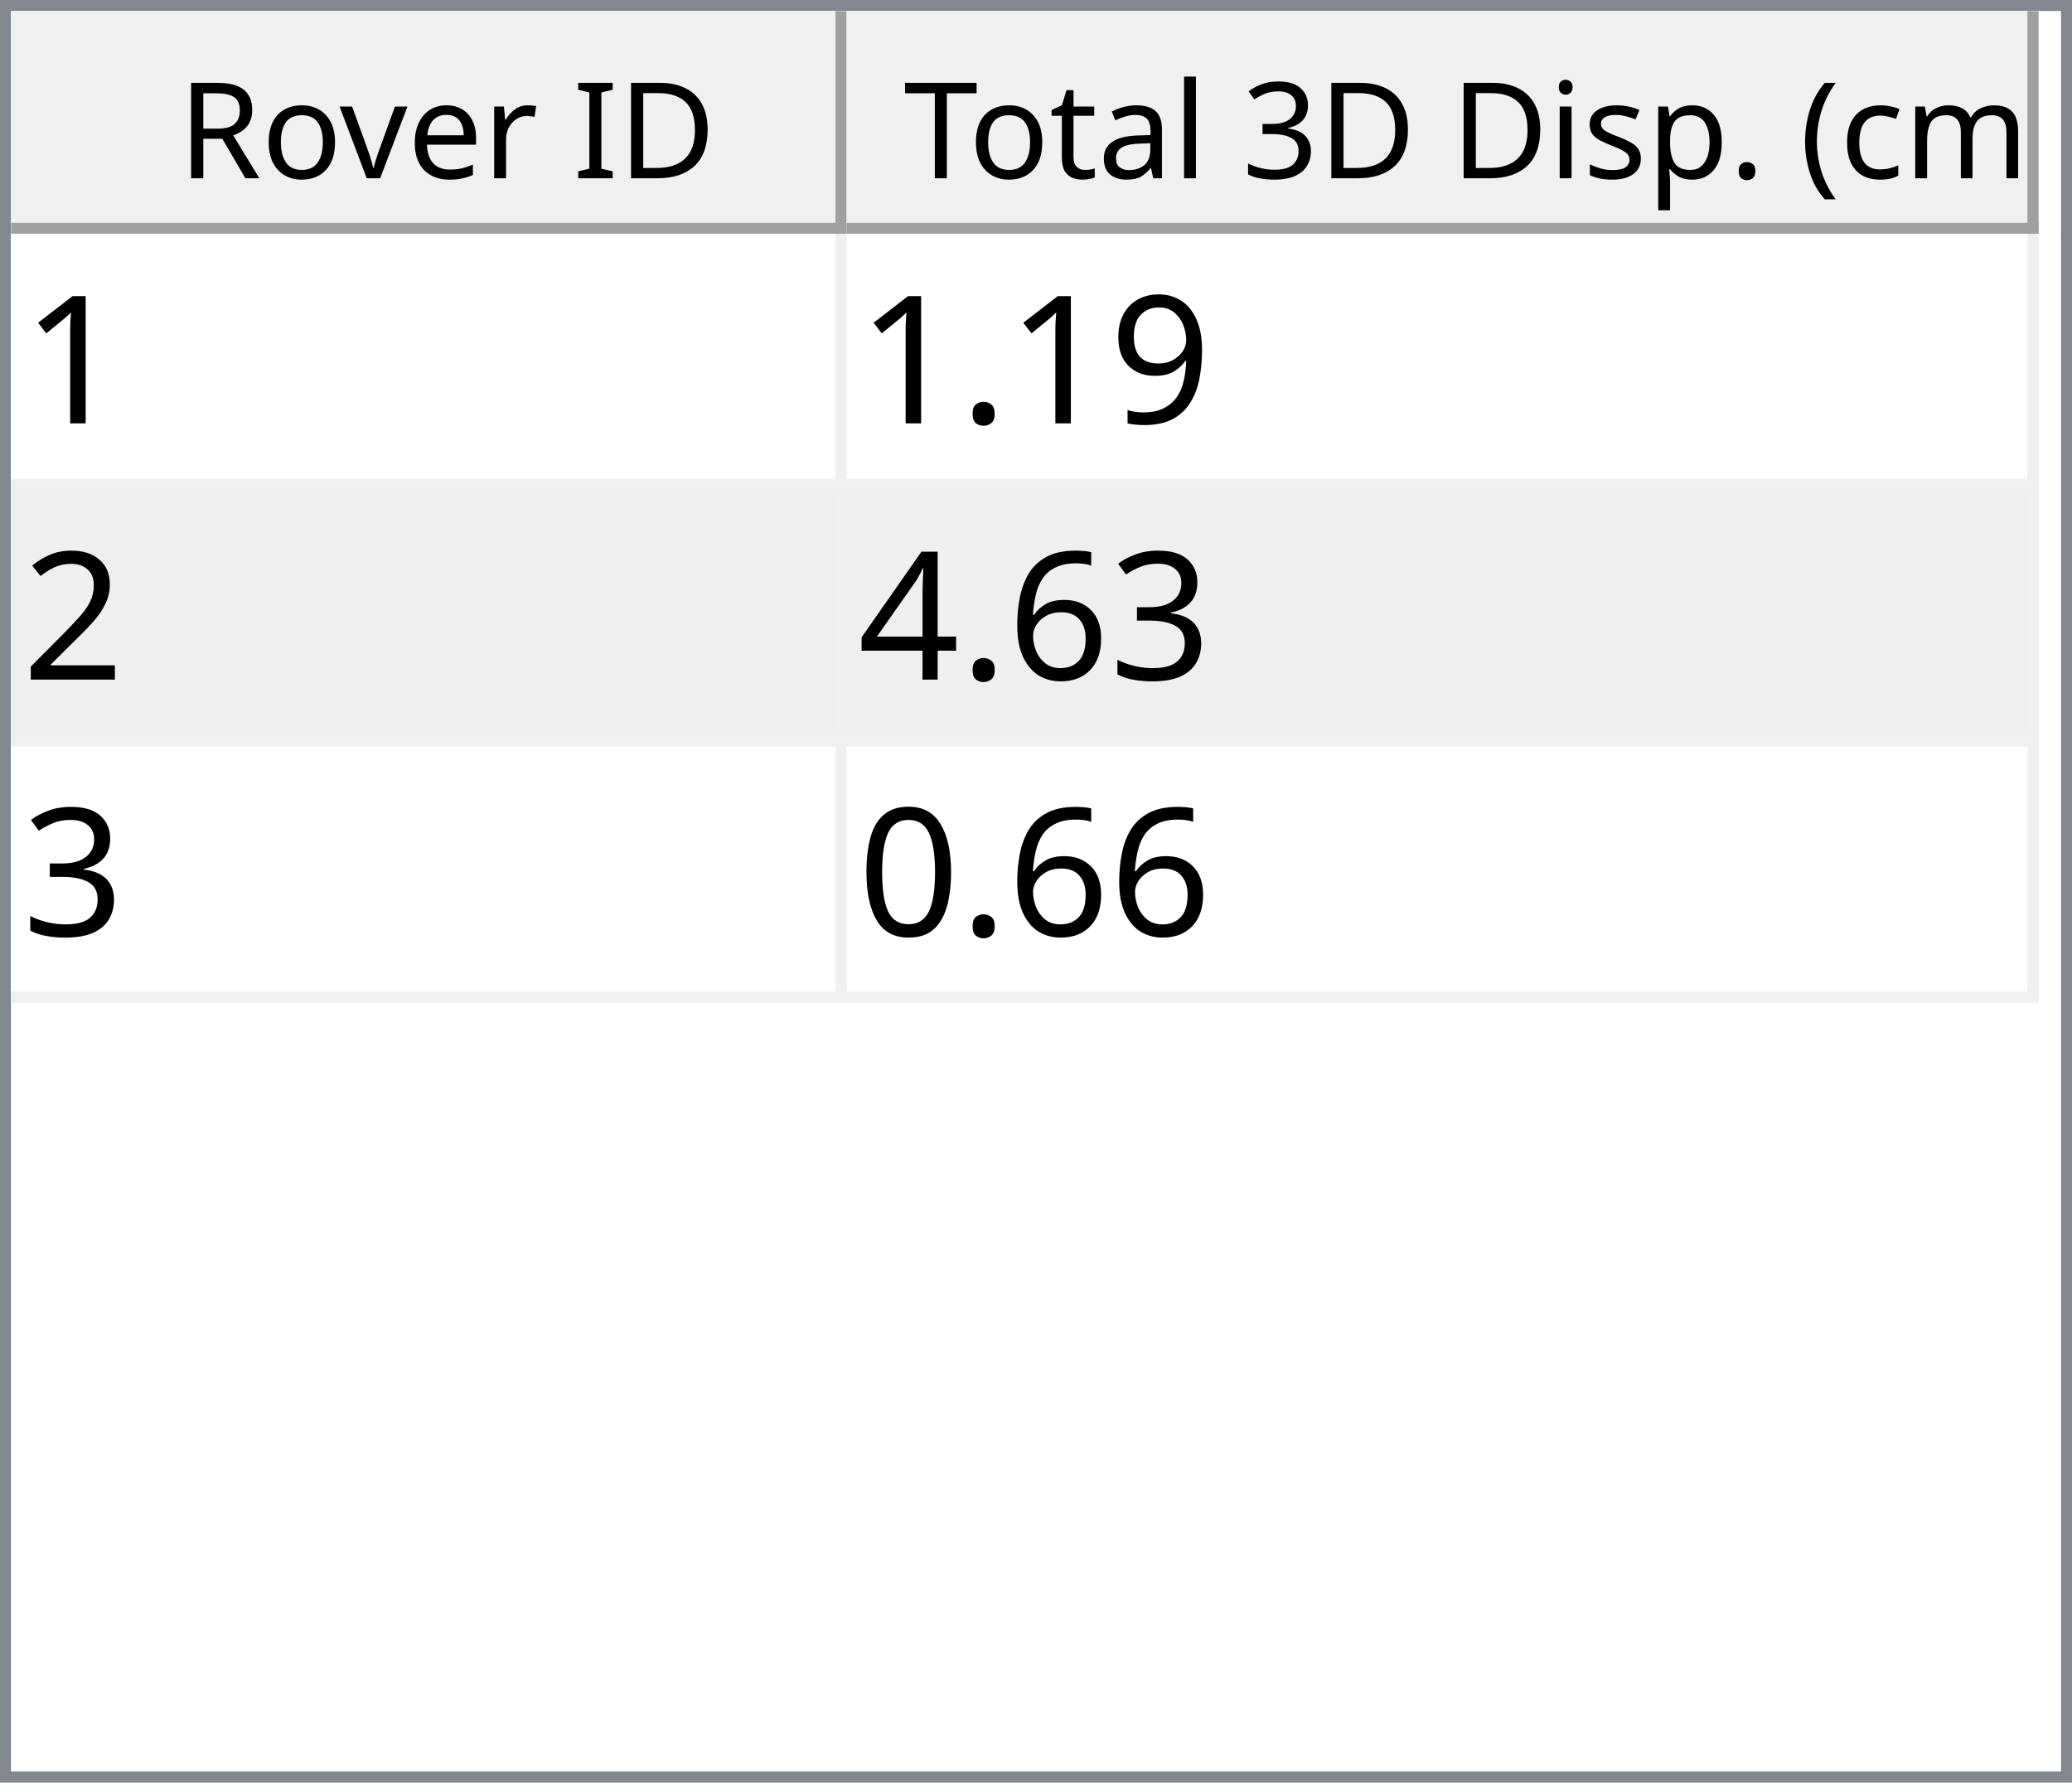
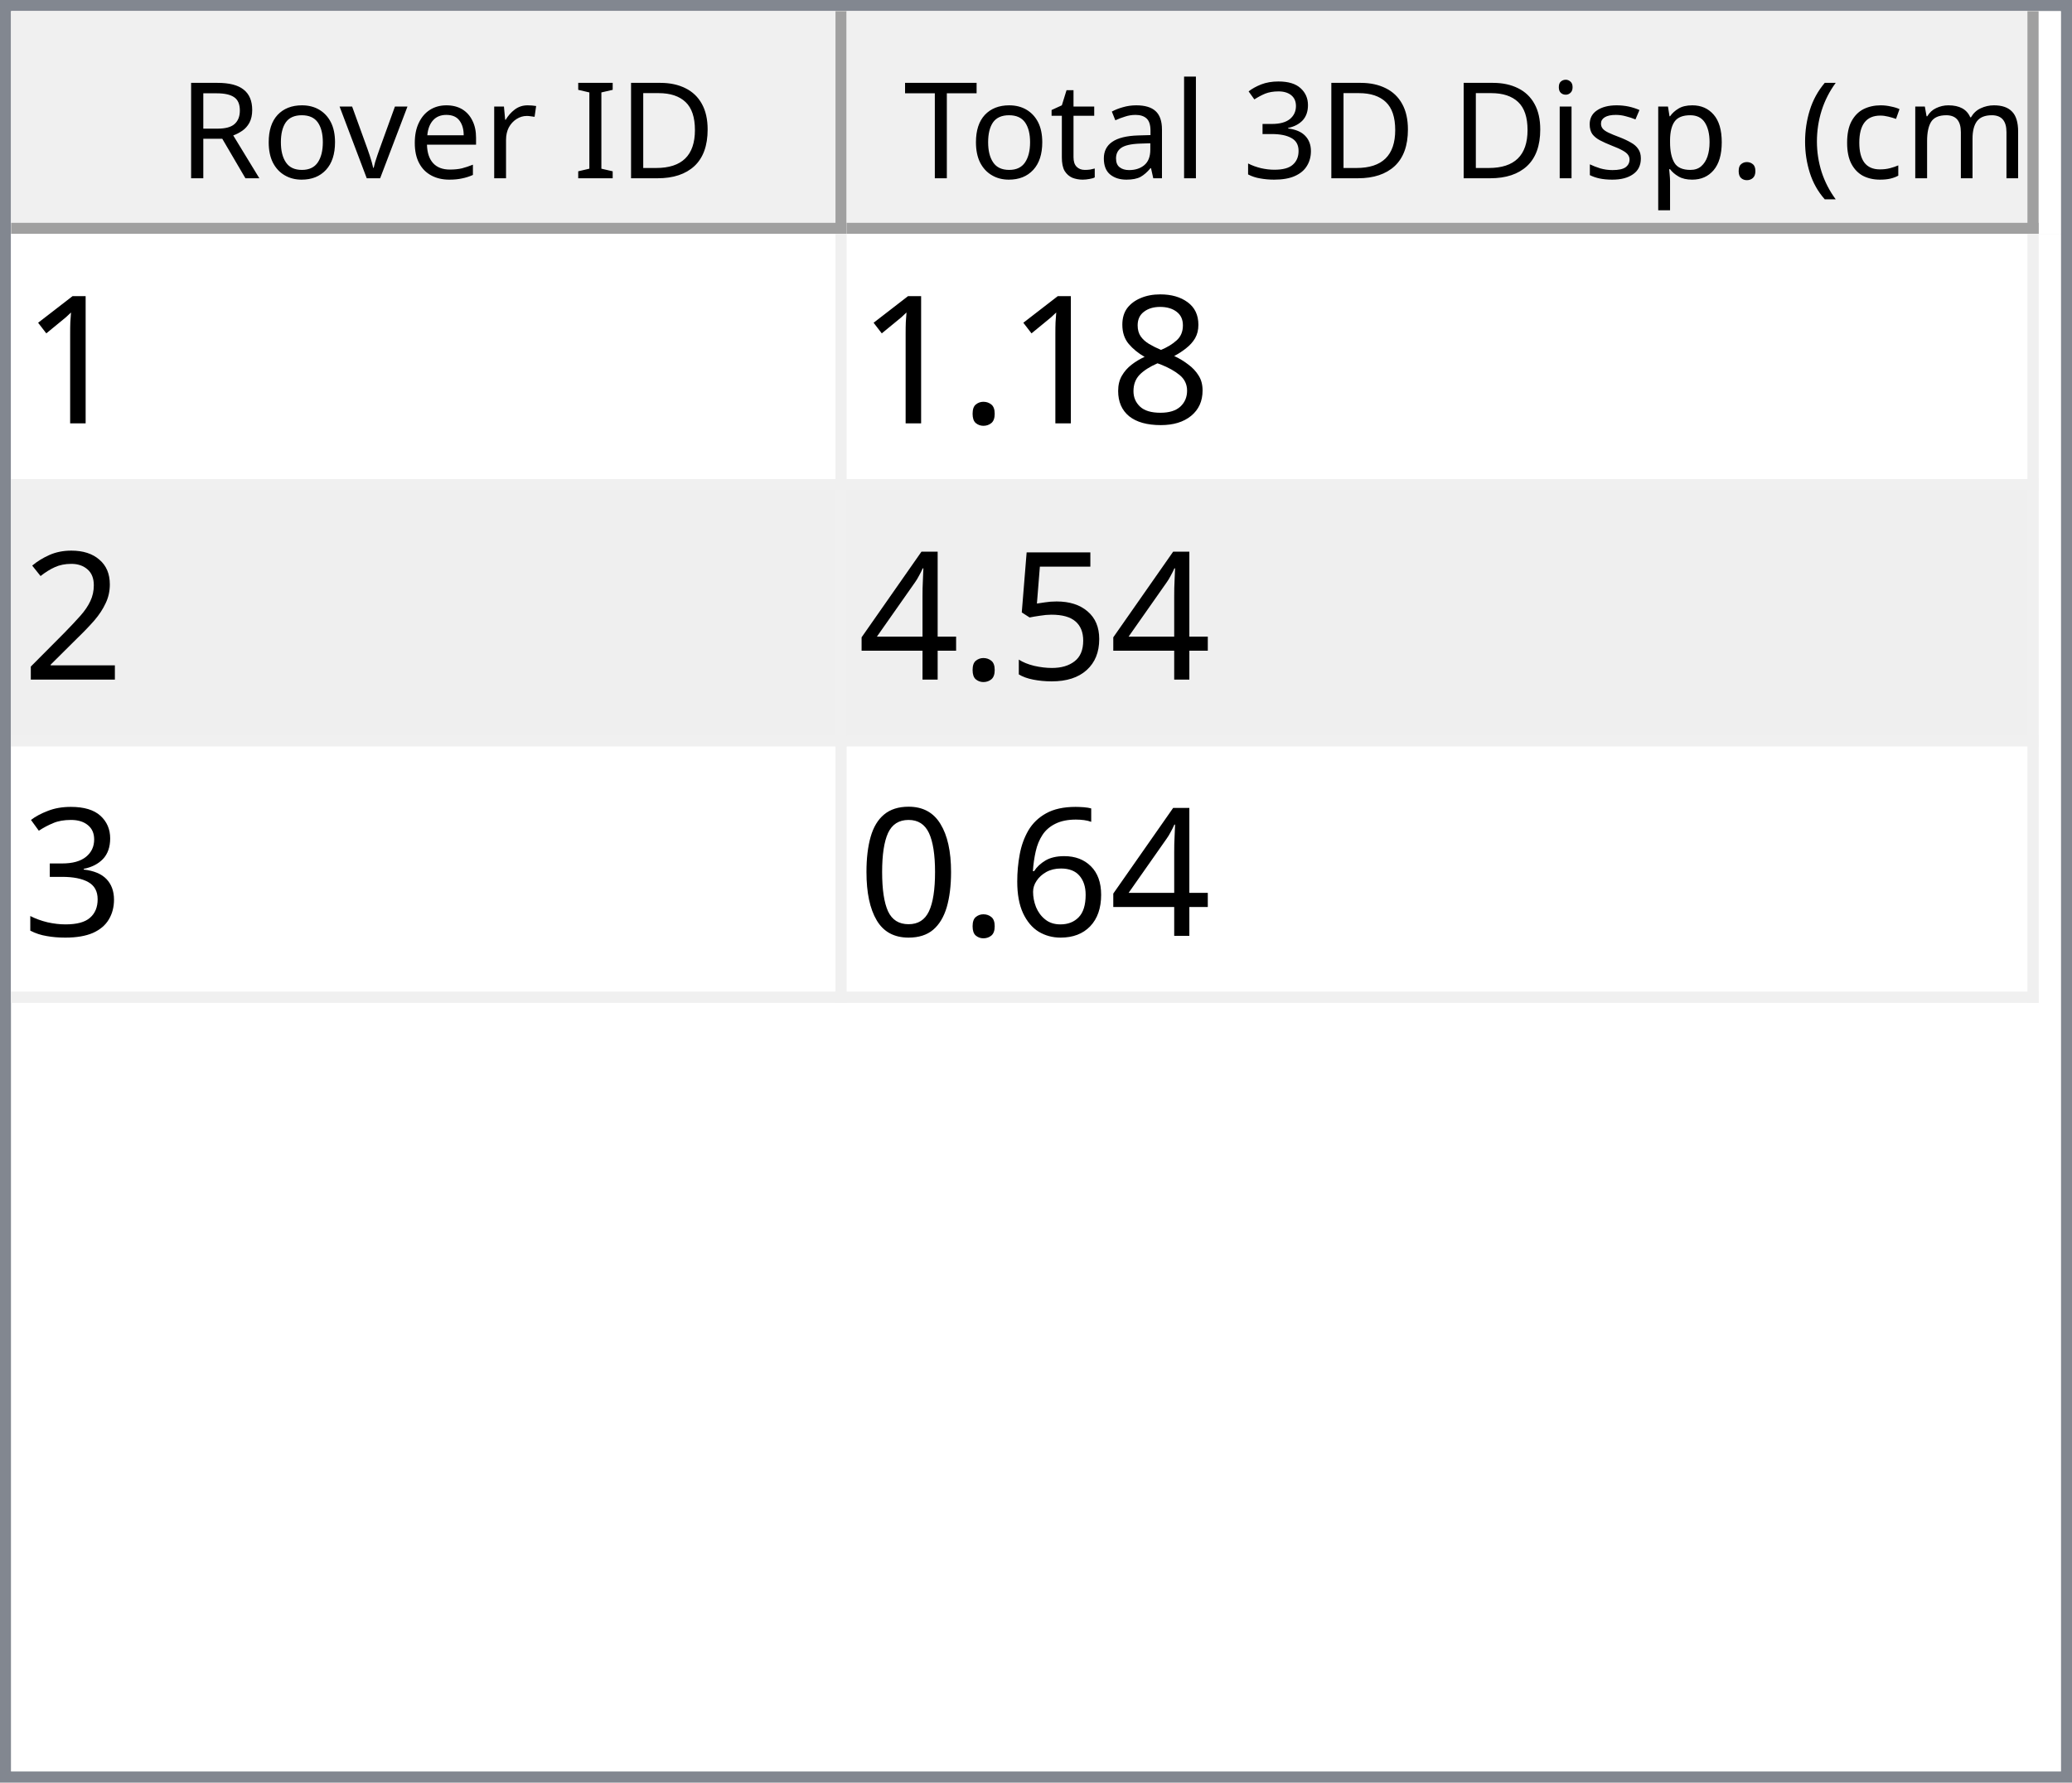
<svg xmlns="http://www.w3.org/2000/svg" style="fill-opacity:1; color-rendering:auto; color-interpolation:auto; text-rendering:auto; stroke:black; stroke-linecap:square; stroke-miterlimit:10; shape-rendering:auto; stroke-opacity:1; fill:black; stroke-dasharray:none; font-weight:normal; stroke-width:1; font-family:'Dialog'; font-style:normal; stroke-linejoin:miter; font-size:12px; stroke-dashoffset:0; image-rendering:auto;" width="186" height="160">
  <defs id="genericDefs" />
  <g>
    <defs id="defs1">
      <clipPath clipPathUnits="userSpaceOnUse" id="clipPath1">
        <path d="M0 0 L186 0 L186 160 L0 160 L0 0 Z" />
      </clipPath>
      <clipPath clipPathUnits="userSpaceOnUse" id="clipPath2">
        <path d="M0 0 L0 160 L186 160 L186 0 Z" />
      </clipPath>
      <clipPath clipPathUnits="userSpaceOnUse" id="clipPath3">
        <path d="M0 0 L0 20 L184 20 L184 0 Z" />
      </clipPath>
      <clipPath clipPathUnits="userSpaceOnUse" id="clipPath4">
        <path d="M0 0 L0 20 L75 20 L75 0 Z" />
      </clipPath>
      <clipPath clipPathUnits="userSpaceOnUse" id="clipPath5">
        <path d="M1 1 L1 19 L74 19 L74 1 Z" />
      </clipPath>
      <clipPath clipPathUnits="userSpaceOnUse" id="clipPath6">
        <path d="M0 0 L0 18 L73 18 L73 0 Z" />
      </clipPath>
      <clipPath clipPathUnits="userSpaceOnUse" id="clipPath7">
        <path d="M-0.5 -0.5 L-0.5 19.5 L74.5 19.5 L74.5 -0.5 Z" />
      </clipPath>
      <clipPath clipPathUnits="userSpaceOnUse" id="clipPath8">
        <path d="M0 0 L0 20 L107 20 L107 0 Z" />
      </clipPath>
      <clipPath clipPathUnits="userSpaceOnUse" id="clipPath9">
        <path d="M1 1 L1 19 L106 19 L106 1 Z" />
      </clipPath>
      <clipPath clipPathUnits="userSpaceOnUse" id="clipPath10">
        <path d="M0 0 L0 18 L105 18 L105 0 Z" />
      </clipPath>
      <clipPath clipPathUnits="userSpaceOnUse" id="clipPath11">
        <path d="M-0.5 -0.5 L-0.5 19.5 L106.5 19.5 L106.5 -0.5 Z" />
      </clipPath>
      <clipPath clipPathUnits="userSpaceOnUse" id="clipPath12">
        <path d="M0 0 L0 138 L184 138 L184 0 Z" />
      </clipPath>
      <clipPath clipPathUnits="userSpaceOnUse" id="clipPath13">
        <path d="M0 0 L0 69 L182 69 L182 0 Z" />
      </clipPath>
      <clipPath clipPathUnits="userSpaceOnUse" id="clipPath14">
        <path d="M-0.5 -0.5 L-0.5 68.5 L181.5 68.5 L181.5 -0.5 Z" />
      </clipPath>
      <clipPath clipPathUnits="userSpaceOnUse" id="clipPath15">
        <path d="M0 0 L0 22 L74 22 L74 0 Z" />
      </clipPath>
      <clipPath clipPathUnits="userSpaceOnUse" id="clipPath16">
        <path d="M0 0 L0 22 L106 22 L106 0 Z" />
      </clipPath>
      <font horiz-adv-x="64.551" id="font1">
        <font-face ascent="107.91" descent="25.098" units-per-em="100" style="font-style:normal; font-family:Segoe UI; font-weight:normal;" />
        <missing-glyph horiz-adv-x="64.551" d="M8.109 0 L8.109 68.266 L56.453 68.266 L56.453 0 L8.109 0 ZM15.328 7.234 L49.219 7.234 L49.219 61.031 L15.328 61.031 L15.328 7.234 Z" />
        <glyph unicode="D" horiz-adv-x="70.117" d="M9.188 0 L9.188 70.016 L28.516 70.016 Q65.531 70.016 65.531 35.891 Q65.531 19.672 55.25 9.836 Q44.969 0 27.734 0 L9.188 0 ZM17.391 62.594 L17.391 7.422 L27.828 7.422 Q41.609 7.422 49.273 14.797 Q56.938 22.172 56.938 35.688 Q56.938 62.594 28.328 62.594 L17.391 62.594 Z" />
        <glyph unicode="I" horiz-adv-x="26.611" d="M17.391 0 L9.188 0 L9.188 70.016 L17.391 70.016 L17.391 0 Z" />
        <glyph unicode=" " horiz-adv-x="27.393" d="" />
        <glyph unicode="r" horiz-adv-x="34.766" d="M34.188 41.891 Q32.078 43.5 28.125 43.5 Q23 43.5 19.555 38.672 Q16.109 33.844 16.109 25.484 L16.109 0 L8.109 0 L8.109 50 L16.109 50 L16.109 39.703 L16.312 39.703 Q18.016 44.969 21.531 47.922 Q25.047 50.875 29.391 50.875 Q32.516 50.875 34.188 50.203 L34.188 41.891 Z" />
        <glyph unicode="e" horiz-adv-x="52.295" d="M48.297 23 L12.984 23 Q13.188 14.656 17.484 10.109 Q21.781 5.562 29.297 5.562 Q37.75 5.562 44.828 11.141 L44.828 3.609 Q38.234 -1.172 27.391 -1.172 Q16.797 -1.172 10.742 5.641 Q4.688 12.453 4.688 24.812 Q4.688 36.469 11.305 43.82 Q17.922 51.172 27.734 51.172 Q37.547 51.172 42.922 44.828 Q48.297 38.484 48.297 27.203 L48.297 23 ZM40.094 29.781 Q40.047 36.719 36.75 40.578 Q33.453 44.438 27.594 44.438 Q21.922 44.438 17.969 40.383 Q14.016 36.328 13.094 29.781 L40.094 29.781 Z" />
        <glyph unicode="v" horiz-adv-x="47.9" d="M47.406 50 L27.484 0 L19.625 0 L0.688 50 L9.469 50 L22.172 13.672 Q23.578 9.672 23.922 6.688 L24.125 6.688 Q24.609 10.453 25.688 13.484 L38.969 50 L47.406 50 Z" />
        <glyph unicode="o" horiz-adv-x="58.594" d="M29 -1.172 Q17.922 -1.172 11.305 5.836 Q4.688 12.844 4.688 24.422 Q4.688 37.016 11.57 44.094 Q18.453 51.172 30.172 51.172 Q41.359 51.172 47.633 44.289 Q53.906 37.406 53.906 25.203 Q53.906 13.234 47.141 6.031 Q40.375 -1.172 29 -1.172 ZM29.594 44.438 Q21.875 44.438 17.383 39.188 Q12.891 33.938 12.891 24.703 Q12.891 15.828 17.43 10.695 Q21.969 5.562 29.594 5.562 Q37.359 5.562 41.531 10.594 Q45.703 15.625 45.703 24.906 Q45.703 34.281 41.531 39.359 Q37.359 44.438 29.594 44.438 Z" />
        <glyph unicode="R" horiz-adv-x="59.814" d="M59.375 0 L49.609 0 L37.891 19.625 Q36.281 22.359 34.766 24.289 Q33.25 26.219 31.664 27.438 Q30.078 28.656 28.25 29.219 Q26.422 29.781 24.125 29.781 L17.391 29.781 L17.391 0 L9.188 0 L9.188 70.016 L30.078 70.016 Q34.672 70.016 38.555 68.867 Q42.438 67.719 45.289 65.375 Q48.141 63.031 49.758 59.547 Q51.375 56.062 51.375 51.375 Q51.375 47.703 50.273 44.656 Q49.172 41.609 47.148 39.211 Q45.125 36.812 42.266 35.133 Q39.406 33.453 35.844 32.516 L35.844 32.328 Q37.594 31.547 38.891 30.547 Q40.188 29.547 41.359 28.18 Q42.531 26.812 43.68 25.078 Q44.828 23.344 46.234 21.047 L59.375 0 ZM17.391 62.594 L17.391 37.203 L28.516 37.203 Q31.594 37.203 34.203 38.133 Q36.812 39.062 38.719 40.797 Q40.625 42.531 41.703 45.047 Q42.781 47.562 42.781 50.688 Q42.781 56.297 39.141 59.445 Q35.5 62.594 28.609 62.594 L17.391 62.594 Z" />
        <glyph unicode=")" horiz-adv-x="30.176" d="M8.297 -15.922 L1.172 -15.922 Q16.406 2.344 16.406 26.812 Q16.406 51.469 1.078 70.016 L8.297 70.016 Q23.531 52.156 23.531 26.703 Q23.531 1.375 8.297 -15.922 Z" />
        <glyph unicode="m" horiz-adv-x="86.133" d="M79.109 0 L71.094 0 L71.094 28.719 Q71.094 37.016 68.531 40.727 Q65.969 44.438 59.906 44.438 Q54.781 44.438 51.195 39.75 Q47.609 35.062 47.609 28.516 L47.609 0 L39.594 0 L39.594 29.688 Q39.594 44.438 28.219 44.438 Q22.953 44.438 19.531 40.016 Q16.109 35.594 16.109 28.516 L16.109 0 L8.109 0 L8.109 50 L16.109 50 L16.109 42.094 L16.312 42.094 Q21.625 51.172 31.844 51.172 Q36.969 51.172 40.773 48.312 Q44.578 45.453 46 40.828 Q51.562 51.172 62.594 51.172 Q79.109 51.172 79.109 30.812 L79.109 0 Z" />
        <glyph unicode="c" horiz-adv-x="46.191" d="M42.188 2.297 Q36.422 -1.172 28.516 -1.172 Q17.828 -1.172 11.258 5.789 Q4.688 12.75 4.688 23.828 Q4.688 36.188 11.766 43.68 Q18.844 51.172 30.672 51.172 Q37.25 51.172 42.281 48.734 L42.281 40.531 Q36.719 44.438 30.375 44.438 Q22.703 44.438 17.797 38.945 Q12.891 33.453 12.891 24.516 Q12.891 15.719 17.508 10.641 Q22.125 5.562 29.891 5.562 Q36.422 5.562 42.188 9.906 L42.188 2.297 Z" />
        <glyph unicode="(" horiz-adv-x="30.176" d="M29.109 -15.922 L21.969 -15.922 Q6.844 1.375 6.844 26.703 Q6.844 52.156 21.969 70.016 L29.203 70.016 Q13.875 51.469 13.875 26.812 Q13.875 2.344 29.109 -15.922 Z" />
        <glyph unicode="." horiz-adv-x="21.68" d="M10.891 -1.078 Q8.641 -1.078 7.055 0.539 Q5.469 2.156 5.469 4.391 Q5.469 6.641 7.055 8.273 Q8.641 9.906 10.891 9.906 Q13.188 9.906 14.797 8.273 Q16.406 6.641 16.406 4.391 Q16.406 2.156 14.797 0.539 Q13.188 -1.078 10.891 -1.078 Z" />
        <glyph unicode="p" horiz-adv-x="58.789" d="M16.312 7.234 L16.109 7.234 L16.109 -23 L8.109 -23 L8.109 50 L16.109 50 L16.109 41.219 L16.312 41.219 Q22.219 51.172 33.594 51.172 Q43.266 51.172 48.688 44.461 Q54.109 37.75 54.109 26.469 Q54.109 13.922 48 6.375 Q41.891 -1.172 31.297 -1.172 Q21.578 -1.172 16.312 7.234 ZM16.109 27.391 L16.109 20.406 Q16.109 14.203 20.141 9.883 Q24.172 5.562 30.375 5.562 Q37.641 5.562 41.773 11.133 Q45.906 16.703 45.906 26.609 Q45.906 34.969 42.047 39.703 Q38.188 44.438 31.594 44.438 Q24.609 44.438 20.359 39.578 Q16.109 34.719 16.109 27.391 Z" />
        <glyph unicode="s" horiz-adv-x="42.432" d="M5.078 1.812 L5.078 10.406 Q11.625 5.562 19.484 5.562 Q30.031 5.562 30.031 12.594 Q30.031 14.594 29.125 15.992 Q28.219 17.391 26.68 18.461 Q25.141 19.531 23.07 20.383 Q21 21.234 18.609 22.172 Q15.281 23.484 12.766 24.828 Q10.25 26.172 8.57 27.859 Q6.891 29.547 6.031 31.695 Q5.172 33.844 5.172 36.719 Q5.172 40.234 6.789 42.945 Q8.406 45.656 11.086 47.484 Q13.766 49.312 17.211 50.242 Q20.656 51.172 24.312 51.172 Q30.812 51.172 35.938 48.922 L35.938 40.828 Q30.422 44.438 23.25 44.438 Q21 44.438 19.195 43.922 Q17.391 43.406 16.094 42.477 Q14.797 41.547 14.086 40.258 Q13.375 38.969 13.375 37.406 Q13.375 35.453 14.086 34.133 Q14.797 32.812 16.164 31.789 Q17.531 30.766 19.484 29.938 Q21.438 29.109 23.922 28.125 Q27.25 26.859 29.883 25.516 Q32.516 24.172 34.375 22.484 Q36.234 20.797 37.234 18.602 Q38.234 16.406 38.234 13.375 Q38.234 9.672 36.602 6.938 Q34.969 4.203 32.234 2.398 Q29.5 0.594 25.93 -0.289 Q22.359 -1.172 18.453 -1.172 Q10.75 -1.172 5.078 1.812 Z" />
        <glyph unicode="i" horiz-adv-x="24.219" d="M12.203 62.703 Q10.062 62.703 8.547 64.164 Q7.031 65.625 7.031 67.875 Q7.031 70.125 8.547 71.609 Q10.062 73.094 12.203 73.094 Q14.406 73.094 15.945 71.609 Q17.484 70.125 17.484 67.875 Q17.484 65.719 15.945 64.211 Q14.406 62.703 12.203 62.703 ZM16.109 0 L8.109 0 L8.109 50 L16.109 50 L16.109 0 Z" />
        <glyph unicode="3" horiz-adv-x="53.906" d="M46.531 19.828 Q46.531 15.094 44.75 11.211 Q42.969 7.328 39.719 4.57 Q36.469 1.812 31.93 0.297 Q27.391 -1.219 21.922 -1.219 Q11.922 -1.219 6 2.594 L6 11.188 Q13.094 5.609 22.219 5.609 Q25.875 5.609 28.828 6.539 Q31.781 7.469 33.906 9.227 Q36.031 10.984 37.18 13.477 Q38.328 15.969 38.328 19.094 Q38.328 32.812 18.797 32.812 L12.984 32.812 L12.984 39.594 L18.5 39.594 Q35.797 39.594 35.797 52.484 Q35.797 64.406 22.609 64.406 Q15.188 64.406 8.688 59.422 L8.688 67.188 Q15.375 71.188 24.609 71.188 Q29 71.188 32.57 69.969 Q36.141 68.75 38.68 66.555 Q41.219 64.359 42.609 61.281 Q44 58.203 44 54.5 Q44 40.672 30.031 36.719 L30.031 36.531 Q33.594 36.141 36.625 34.797 Q39.656 33.453 41.852 31.305 Q44.047 29.156 45.289 26.25 Q46.531 23.344 46.531 19.828 Z" />
        <glyph unicode="l" horiz-adv-x="24.219" d="M16.109 0 L8.109 0 L8.109 74.031 L16.109 74.031 L16.109 0 Z" />
        <glyph unicode="a" horiz-adv-x="50.879" d="M43.891 0 L35.891 0 L35.891 7.812 L35.688 7.812 Q30.469 -1.172 20.312 -1.172 Q12.844 -1.172 8.617 2.781 Q4.391 6.734 4.391 13.281 Q4.391 27.297 20.906 29.594 L35.891 31.688 Q35.891 44.438 25.594 44.438 Q16.547 44.438 9.281 38.281 L9.281 46.484 Q16.656 51.172 26.266 51.172 Q43.891 51.172 43.891 32.516 L43.891 0 ZM35.891 25.297 L23.828 23.641 Q18.266 22.859 15.43 20.875 Q12.594 18.891 12.594 13.875 Q12.594 10.203 15.211 7.883 Q17.828 5.562 22.172 5.562 Q28.125 5.562 32.008 9.742 Q35.891 13.922 35.891 20.312 L35.891 25.297 Z" />
        <glyph unicode="t" horiz-adv-x="33.887" d="M31.297 0.484 Q28.469 -1.078 23.828 -1.078 Q10.688 -1.078 10.688 13.578 L10.688 43.172 L2.094 43.172 L2.094 50 L10.688 50 L10.688 62.203 L18.703 64.797 L18.703 50 L31.297 50 L31.297 43.172 L18.703 43.172 L18.703 14.984 Q18.703 9.969 20.414 7.82 Q22.125 5.672 26.078 5.672 Q29.109 5.672 31.297 7.328 L31.297 0.484 Z" />
        <glyph unicode="T" horiz-adv-x="52.393" d="M50.594 62.594 L30.375 62.594 L30.375 0 L22.172 0 L22.172 62.594 L2 62.594 L2 70.016 L50.594 70.016 L50.594 62.594 Z" />
      </font>
      <font horiz-adv-x="75.0" id="font2">
        <font-face ascent="100.537" descent="21.973" units-per-em="100" style="font-style:normal; font-family:sans-serif; font-weight:normal;" />
        <missing-glyph horiz-adv-x="75.0" d="M12.5 0 L12.5 62.5 L62.5 62.5 L62.5 0 L12.5 0 ZM14.062 1.562 L60.938 1.562 L60.938 60.938 L14.062 60.938 L14.062 1.562 Z" />
        <glyph unicode="1" horiz-adv-x="55.615" d="M37.25 0 L28.469 0 L28.469 56 Q25.297 52.984 20.141 49.953 Q14.984 46.922 10.891 45.406 L10.891 53.906 Q18.266 57.375 23.781 62.305 Q29.297 67.234 31.594 71.875 L37.25 71.875 L37.25 0 Z" />
-         <glyph unicode="9" horiz-adv-x="55.615" d="M5.469 16.547 L13.922 17.328 Q14.984 11.375 18.016 8.688 Q21.047 6 25.781 6 Q29.828 6 32.883 7.859 Q35.938 9.719 37.891 12.82 Q39.844 15.922 41.164 21.195 Q42.484 26.469 42.484 31.938 Q42.484 32.516 42.438 33.688 Q39.797 29.5 35.234 26.883 Q30.672 24.266 25.344 24.266 Q16.453 24.266 10.305 30.711 Q4.156 37.156 4.156 47.703 Q4.156 58.594 10.578 65.234 Q17 71.875 26.656 71.875 Q33.641 71.875 39.43 68.117 Q45.219 64.359 48.219 57.398 Q51.219 50.438 51.219 37.25 Q51.219 23.531 48.242 15.406 Q45.266 7.281 39.383 3.031 Q33.5 -1.219 25.594 -1.219 Q17.188 -1.219 11.867 3.445 Q6.547 8.109 5.469 16.547 ZM41.453 48.141 Q41.453 55.719 37.43 60.156 Q33.406 64.594 27.734 64.594 Q21.875 64.594 17.531 59.812 Q13.188 55.031 13.188 47.406 Q13.188 40.578 17.312 36.305 Q21.438 32.031 27.484 32.031 Q33.594 32.031 37.523 36.305 Q41.453 40.578 41.453 48.141 Z" />
+         <glyph unicode="8" horiz-adv-x="55.615" d="M17.672 38.812 Q12.203 40.828 9.57 44.539 Q6.938 48.25 6.938 53.422 Q6.938 61.234 12.555 66.555 Q18.172 71.875 27.484 71.875 Q36.859 71.875 42.578 66.43 Q48.297 60.984 48.297 53.172 Q48.297 48.188 45.68 44.508 Q43.062 40.828 37.75 38.812 Q44.344 36.672 47.781 31.883 Q51.219 27.094 51.219 20.453 Q51.219 11.281 44.727 5.031 Q38.234 -1.219 27.641 -1.219 Q17.047 -1.219 10.547 5.055 Q4.047 11.328 4.047 20.703 Q4.047 27.688 7.594 32.398 Q11.141 37.109 17.672 38.812 ZM15.922 53.719 Q15.922 48.641 19.195 45.414 Q22.469 42.188 27.688 42.188 Q32.766 42.188 36.016 45.383 Q39.266 48.578 39.266 53.219 Q39.266 58.062 35.914 61.359 Q32.562 64.656 27.594 64.656 Q22.562 64.656 19.242 61.43 Q15.922 58.203 15.922 53.719 ZM13.094 20.656 Q13.094 16.891 14.875 13.375 Q16.656 9.859 20.172 7.93 Q23.688 6 27.734 6 Q34.031 6 38.133 10.055 Q42.234 14.109 42.234 20.359 Q42.234 26.703 38.016 30.859 Q33.797 35.016 27.438 35.016 Q21.234 35.016 17.164 30.914 Q13.094 26.812 13.094 20.656 Z" />
        <glyph unicode="." horiz-adv-x="27.783" d="M9.078 0 L9.078 10.016 L19.094 10.016 L19.094 0 L9.078 0 Z" />
        <glyph unicode="2" horiz-adv-x="55.615" d="M50.344 8.453 L50.344 0 L3.031 0 Q2.938 3.172 4.047 6.109 Q5.859 10.938 9.836 15.625 Q13.812 20.312 21.344 26.469 Q33.016 36.031 37.117 41.625 Q41.219 47.219 41.219 52.203 Q41.219 57.422 37.477 61.008 Q33.734 64.594 27.734 64.594 Q21.391 64.594 17.578 60.789 Q13.766 56.984 13.719 50.25 L4.688 51.172 Q5.609 61.281 11.664 66.578 Q17.719 71.875 27.938 71.875 Q38.234 71.875 44.242 66.164 Q50.25 60.453 50.25 52 Q50.25 47.703 48.492 43.555 Q46.734 39.406 42.656 34.812 Q38.578 30.219 29.109 22.219 Q21.188 15.578 18.945 13.211 Q16.703 10.844 15.234 8.453 L50.344 8.453 Z" />
+         <glyph unicode="5" horiz-adv-x="55.615" d="M4.156 18.75 L13.375 19.531 Q14.406 12.797 18.141 9.398 Q21.875 6 27.156 6 Q33.5 6 37.891 10.789 Q42.281 15.578 42.281 23.484 Q42.281 31 38.062 35.352 Q33.844 39.703 27 39.703 Q22.75 39.703 19.336 37.773 Q15.922 35.844 13.969 32.766 L5.719 33.844 L12.641 70.609 L48.25 70.609 L48.25 62.203 L19.672 62.203 L15.828 42.969 Q22.266 47.469 29.344 47.469 Q38.719 47.469 45.164 40.969 Q51.609 34.469 51.609 24.266 Q51.609 14.547 45.953 7.469 Q39.062 -1.219 27.156 -1.219 Q17.391 -1.219 11.211 4.25 Q5.031 9.719 4.156 18.75 Z" />
+         <glyph unicode="4" horiz-adv-x="55.615" d="M32.328 0 L32.328 17.141 L1.266 17.141 L1.266 25.203 L33.938 71.578 L41.109 71.578 L41.109 25.203 L50.781 25.203 L50.781 17.141 L41.109 17.141 L41.109 0 L32.328 0 ZM32.328 25.203 L32.328 57.469 L9.906 25.203 L32.328 25.203 Z" />
        <glyph unicode="3" horiz-adv-x="55.615" d="M4.203 18.891 L12.984 20.062 Q14.5 12.594 18.141 9.297 Q21.781 6 27 6 Q33.203 6 37.477 10.297 Q41.75 14.594 41.75 20.953 Q41.75 27 37.797 30.93 Q33.844 34.859 27.734 34.859 Q25.25 34.859 21.531 33.891 L22.516 41.609 Q23.391 41.5 23.922 41.5 Q29.547 41.5 34.039 44.43 Q38.531 47.359 38.531 53.469 Q38.531 58.297 35.258 61.477 Q31.984 64.656 26.812 64.656 Q21.688 64.656 18.266 61.43 Q14.844 58.203 13.875 51.766 L5.078 53.328 Q6.688 62.156 12.398 67.016 Q18.109 71.875 26.609 71.875 Q32.469 71.875 37.398 69.359 Q42.328 66.844 44.945 62.5 Q47.562 58.156 47.562 53.266 Q47.562 48.641 45.07 44.828 Q42.578 41.016 37.703 38.766 Q44.047 37.312 47.562 32.695 Q51.078 28.078 51.078 21.141 Q51.078 11.766 44.242 5.25 Q37.406 -1.266 26.953 -1.266 Q17.531 -1.266 11.305 4.352 Q5.078 9.969 4.203 18.891 Z" />
        <glyph unicode="6" horiz-adv-x="55.615" d="M49.75 54.047 L41.016 53.375 Q39.844 58.547 37.703 60.891 Q34.125 64.656 28.906 64.656 Q24.703 64.656 21.531 62.312 Q17.391 59.281 14.992 53.469 Q12.594 47.656 12.5 36.922 Q15.672 41.75 20.266 44.094 Q24.859 46.438 29.891 46.438 Q38.672 46.438 44.852 39.969 Q51.031 33.5 51.031 23.25 Q51.031 16.5 48.125 10.719 Q45.219 4.938 40.141 1.859 Q35.062 -1.219 28.609 -1.219 Q17.625 -1.219 10.695 6.859 Q3.766 14.938 3.766 33.5 Q3.766 54.25 11.422 63.672 Q18.109 71.875 29.438 71.875 Q37.891 71.875 43.289 67.141 Q48.688 62.406 49.75 54.047 ZM13.875 23.188 Q13.875 18.656 15.797 14.508 Q17.719 10.359 21.188 8.18 Q24.656 6 28.469 6 Q34.031 6 38.039 10.492 Q42.047 14.984 42.047 22.703 Q42.047 30.125 38.086 34.398 Q34.125 38.672 28.125 38.672 Q22.172 38.672 18.023 34.398 Q13.875 30.125 13.875 23.188 Z" />
-         <glyph unicode="4" horiz-adv-x="55.615" d="M32.328 0 L32.328 17.141 L1.266 17.141 L1.266 25.203 L33.938 71.578 L41.109 71.578 L41.109 25.203 L50.781 25.203 L50.781 17.141 L41.109 17.141 L41.109 0 L32.328 0 ZM32.328 25.203 L32.328 57.469 L9.906 25.203 L32.328 25.203 Z" />
        <glyph unicode="0" horiz-adv-x="55.615" d="M4.156 35.297 Q4.156 48 6.766 55.742 Q9.375 63.484 14.523 67.68 Q19.672 71.875 27.484 71.875 Q33.25 71.875 37.594 69.555 Q41.938 67.234 44.773 62.867 Q47.609 58.5 49.219 52.227 Q50.828 45.953 50.828 35.297 Q50.828 22.703 48.242 14.969 Q45.656 7.234 40.508 3.008 Q35.359 -1.219 27.484 -1.219 Q17.141 -1.219 11.234 6.203 Q4.156 15.141 4.156 35.297 ZM13.188 35.297 Q13.188 17.672 17.312 11.836 Q21.438 6 27.484 6 Q33.547 6 37.672 11.859 Q41.797 17.719 41.797 35.297 Q41.797 52.984 37.672 58.789 Q33.547 64.594 27.391 64.594 Q21.344 64.594 17.719 59.469 Q13.188 52.938 13.188 35.297 Z" />
      </font>
    </defs>
    <g style="fill:white; stroke:white;">
      <rect x="0" y="0" width="186" style="clip-path:url(#clipPath1); stroke:none;" height="160" />
    </g>
    <g style="fill:white; text-rendering:optimizeSpeed; color-rendering:optimizeSpeed; image-rendering:optimizeSpeed; shape-rendering:crispEdges; stroke:white; color-interpolation:sRGB;">
      <rect x="0" width="186" height="160" y="0" style="stroke:none;" />
      <path style="stroke:none;" d="M0 160 L186 160 L186 0 L0 0 Z" />
    </g>
    <g style="fill:rgb(240,240,240); font-family:'Segoe UI'; stroke:rgb(240,240,240);">
      <rect x="0" y="0" width="186" style="clip-path:url(#clipPath2); stroke:none;" height="160" />
    </g>
    <g style="fill:rgb(130,135,144); font-family:'Segoe UI'; stroke:rgb(130,135,144);">
      <path d="M0 0 L186 0 L186 160 L0 160 L0 0 ZM1 1 L185 1 L185 159 L1 159 L1 1 Z" style="fill-rule:evenodd; clip-path:url(#clipPath2); stroke:none;" />
    </g>
    <g style="fill:white; font-family:'Segoe UI'; stroke:white;" transform="translate(1,1)">
      <rect x="0" y="0" width="184" style="clip-path:url(#clipPath3); stroke:none;" height="20" />
    </g>
    <g style="fill:rgb(240,240,240); font-family:'Segoe UI'; stroke:rgb(240,240,240);" transform="translate(1,1)">
      <rect x="0" y="0" width="75" style="clip-path:url(#clipPath4); stroke:none;" height="20" />
    </g>
    <g style="font-family:'Segoe UI';" transform="translate(2,2)">
      <text x="14" xml:space="preserve" y="14" style="clip-path:url(#clipPath6); stroke:none;">Rover ID</text>
    </g>
    <g style="fill:rgb(160,160,160); font-family:'Segoe UI'; stroke:rgb(160,160,160); stroke-linejoin:bevel;" transform="translate(1.5,1.5)">
      <line x1="74" x2="74" y1="0" style="fill:none; clip-path:url(#clipPath7);" y2="19" />
    </g>
    <g style="fill:rgb(160,160,160); font-family:'Segoe UI'; stroke:rgb(160,160,160); stroke-linejoin:bevel;" transform="matrix(1,0,0,1,1,1) translate(0.5,0.5)">
      <line x1="0" x2="74" y1="19" style="fill:none; clip-path:url(#clipPath7);" y2="19" />
    </g>
    <g style="fill:rgb(240,240,240); font-family:'Segoe UI'; stroke:rgb(240,240,240);" transform="translate(76,1)">
      <rect x="0" y="0" width="107" style="clip-path:url(#clipPath8); stroke:none;" height="20" />
    </g>
    <g style="font-family:'Segoe UI';" transform="translate(77,2)">
      <text x="1" xml:space="preserve" y="14" style="clip-path:url(#clipPath10); stroke:none;"> Total 3D Disp. (cm)</text>
    </g>
    <g style="fill:rgb(160,160,160); font-family:'Segoe UI'; stroke:rgb(160,160,160); stroke-linejoin:bevel;" transform="translate(76.5,1.5)">
      <line x1="106" x2="106" y1="0" style="fill:none; clip-path:url(#clipPath11);" y2="19" />
    </g>
    <g style="fill:rgb(160,160,160); font-family:'Segoe UI'; stroke:rgb(160,160,160); stroke-linejoin:bevel;" transform="matrix(1,0,0,1,76,1) translate(0.5,0.5)">
      <line x1="0" x2="106" y1="19" style="fill:none; clip-path:url(#clipPath11);" y2="19" />
    </g>
    <g style="fill:white; font-family:'Segoe UI'; stroke:white;" transform="translate(1,21)">
      <rect x="0" y="0" width="184" style="clip-path:url(#clipPath12); stroke:none;" height="138" />
    </g>
    <g style="fill:rgb(240,240,240); font-size:16px; font-family:sans-serif; stroke:rgb(240,240,240);" transform="translate(1,21)">
      <rect x="0" y="0" width="182" style="clip-path:url(#clipPath13); stroke:none;" height="69" />
      <line transform="translate(0.5,0.5)" x1="0" x2="181" y1="22" style="clip-path:url(#clipPath14); fill:none; stroke-linejoin:bevel;" y2="22" />
    </g>
    <g transform="matrix(1,0,0,1,1,21) translate(0.5,0.5)" style="fill:rgb(240,240,240); font-size:16px; font-family:sans-serif; stroke:rgb(240,240,240); stroke-linejoin:bevel;">
      <line x1="0" x2="181" y1="45" style="fill:none; clip-path:url(#clipPath14);" y2="45" />
    </g>
    <g transform="matrix(1,0,0,1,1,21) translate(0.5,0.5)" style="fill:rgb(240,240,240); font-size:16px; font-family:sans-serif; stroke:rgb(240,240,240); stroke-linejoin:bevel;">
      <line x1="0" x2="181" y1="68" style="fill:none; clip-path:url(#clipPath14);" y2="68" />
    </g>
    <g transform="matrix(1,0,0,1,1,21) translate(0.5,0.5)" style="fill:rgb(240,240,240); font-size:16px; font-family:sans-serif; stroke:rgb(240,240,240); stroke-linejoin:bevel;">
      <line x1="74" x2="74" y1="0" style="fill:none; clip-path:url(#clipPath14);" y2="68" />
    </g>
    <g transform="matrix(1,0,0,1,1,21) translate(0.5,0.5)" style="fill:rgb(240,240,240); font-size:16px; font-family:sans-serif; stroke:rgb(240,240,240); stroke-linejoin:bevel;">
      <line x1="181" x2="181" y1="0" style="fill:none; clip-path:url(#clipPath14);" y2="68" />
    </g>
    <g style="fill:white; font-size:16px; font-family:sans-serif; stroke:white;" transform="matrix(1,0,0,1,1,21)">
      <rect x="0" y="0" width="74" style="clip-path:url(#clipPath15); stroke:none;" height="22" />
      <text x="1" y="17" style="fill:black; clip-path:url(#clipPath15); stroke:none;" xml:space="preserve">1</text>
    </g>
    <g style="fill:white; font-size:16px; font-family:sans-serif; stroke:white;" transform="matrix(1,0,0,1,1,21) translate(75,0)">
      <rect x="0" y="0" width="106" style="clip-path:url(#clipPath16); stroke:none;" height="22" />
-       <text x="1" y="17" style="fill:black; clip-path:url(#clipPath16); stroke:none;" xml:space="preserve">1.19</text>
+       <text x="1" y="17" style="fill:black; clip-path:url(#clipPath16); stroke:none;" xml:space="preserve">1.18</text>
    </g>
    <g style="fill:rgb(239,239,239); font-size:16px; font-family:sans-serif; stroke:rgb(239,239,239);" transform="matrix(1,0,0,1,1,21) translate(0,23)">
      <rect x="0" y="0" width="74" style="clip-path:url(#clipPath15); stroke:none;" height="22" />
      <text x="1" y="17" style="fill:black; clip-path:url(#clipPath15); stroke:none;" xml:space="preserve">2</text>
    </g>
    <g style="fill:rgb(239,239,239); font-size:16px; font-family:sans-serif; stroke:rgb(239,239,239);" transform="matrix(1,0,0,1,1,21) translate(75,23)">
      <rect x="0" y="0" width="106" style="clip-path:url(#clipPath16); stroke:none;" height="22" />
-       <text x="1" y="17" style="fill:black; clip-path:url(#clipPath16); stroke:none;" xml:space="preserve">4.63</text>
+       <text x="1" y="17" style="fill:black; clip-path:url(#clipPath16); stroke:none;" xml:space="preserve">4.54</text>
    </g>
    <g style="fill:white; font-size:16px; font-family:sans-serif; stroke:white;" transform="matrix(1,0,0,1,1,21) translate(0,46)">
      <rect x="0" y="0" width="74" style="clip-path:url(#clipPath15); stroke:none;" height="22" />
      <text x="1" y="17" style="fill:black; clip-path:url(#clipPath15); stroke:none;" xml:space="preserve">3</text>
    </g>
    <g style="fill:white; font-size:16px; font-family:sans-serif; stroke:white;" transform="matrix(1,0,0,1,1,21) translate(75,46)">
      <rect x="0" y="0" width="106" style="clip-path:url(#clipPath16); stroke:none;" height="22" />
-       <text x="1" y="17" style="fill:black; clip-path:url(#clipPath16); stroke:none;" xml:space="preserve">0.66</text>
+       <text x="1" y="17" style="fill:black; clip-path:url(#clipPath16); stroke:none;" xml:space="preserve">0.64</text>
    </g>
  </g>
</svg>
